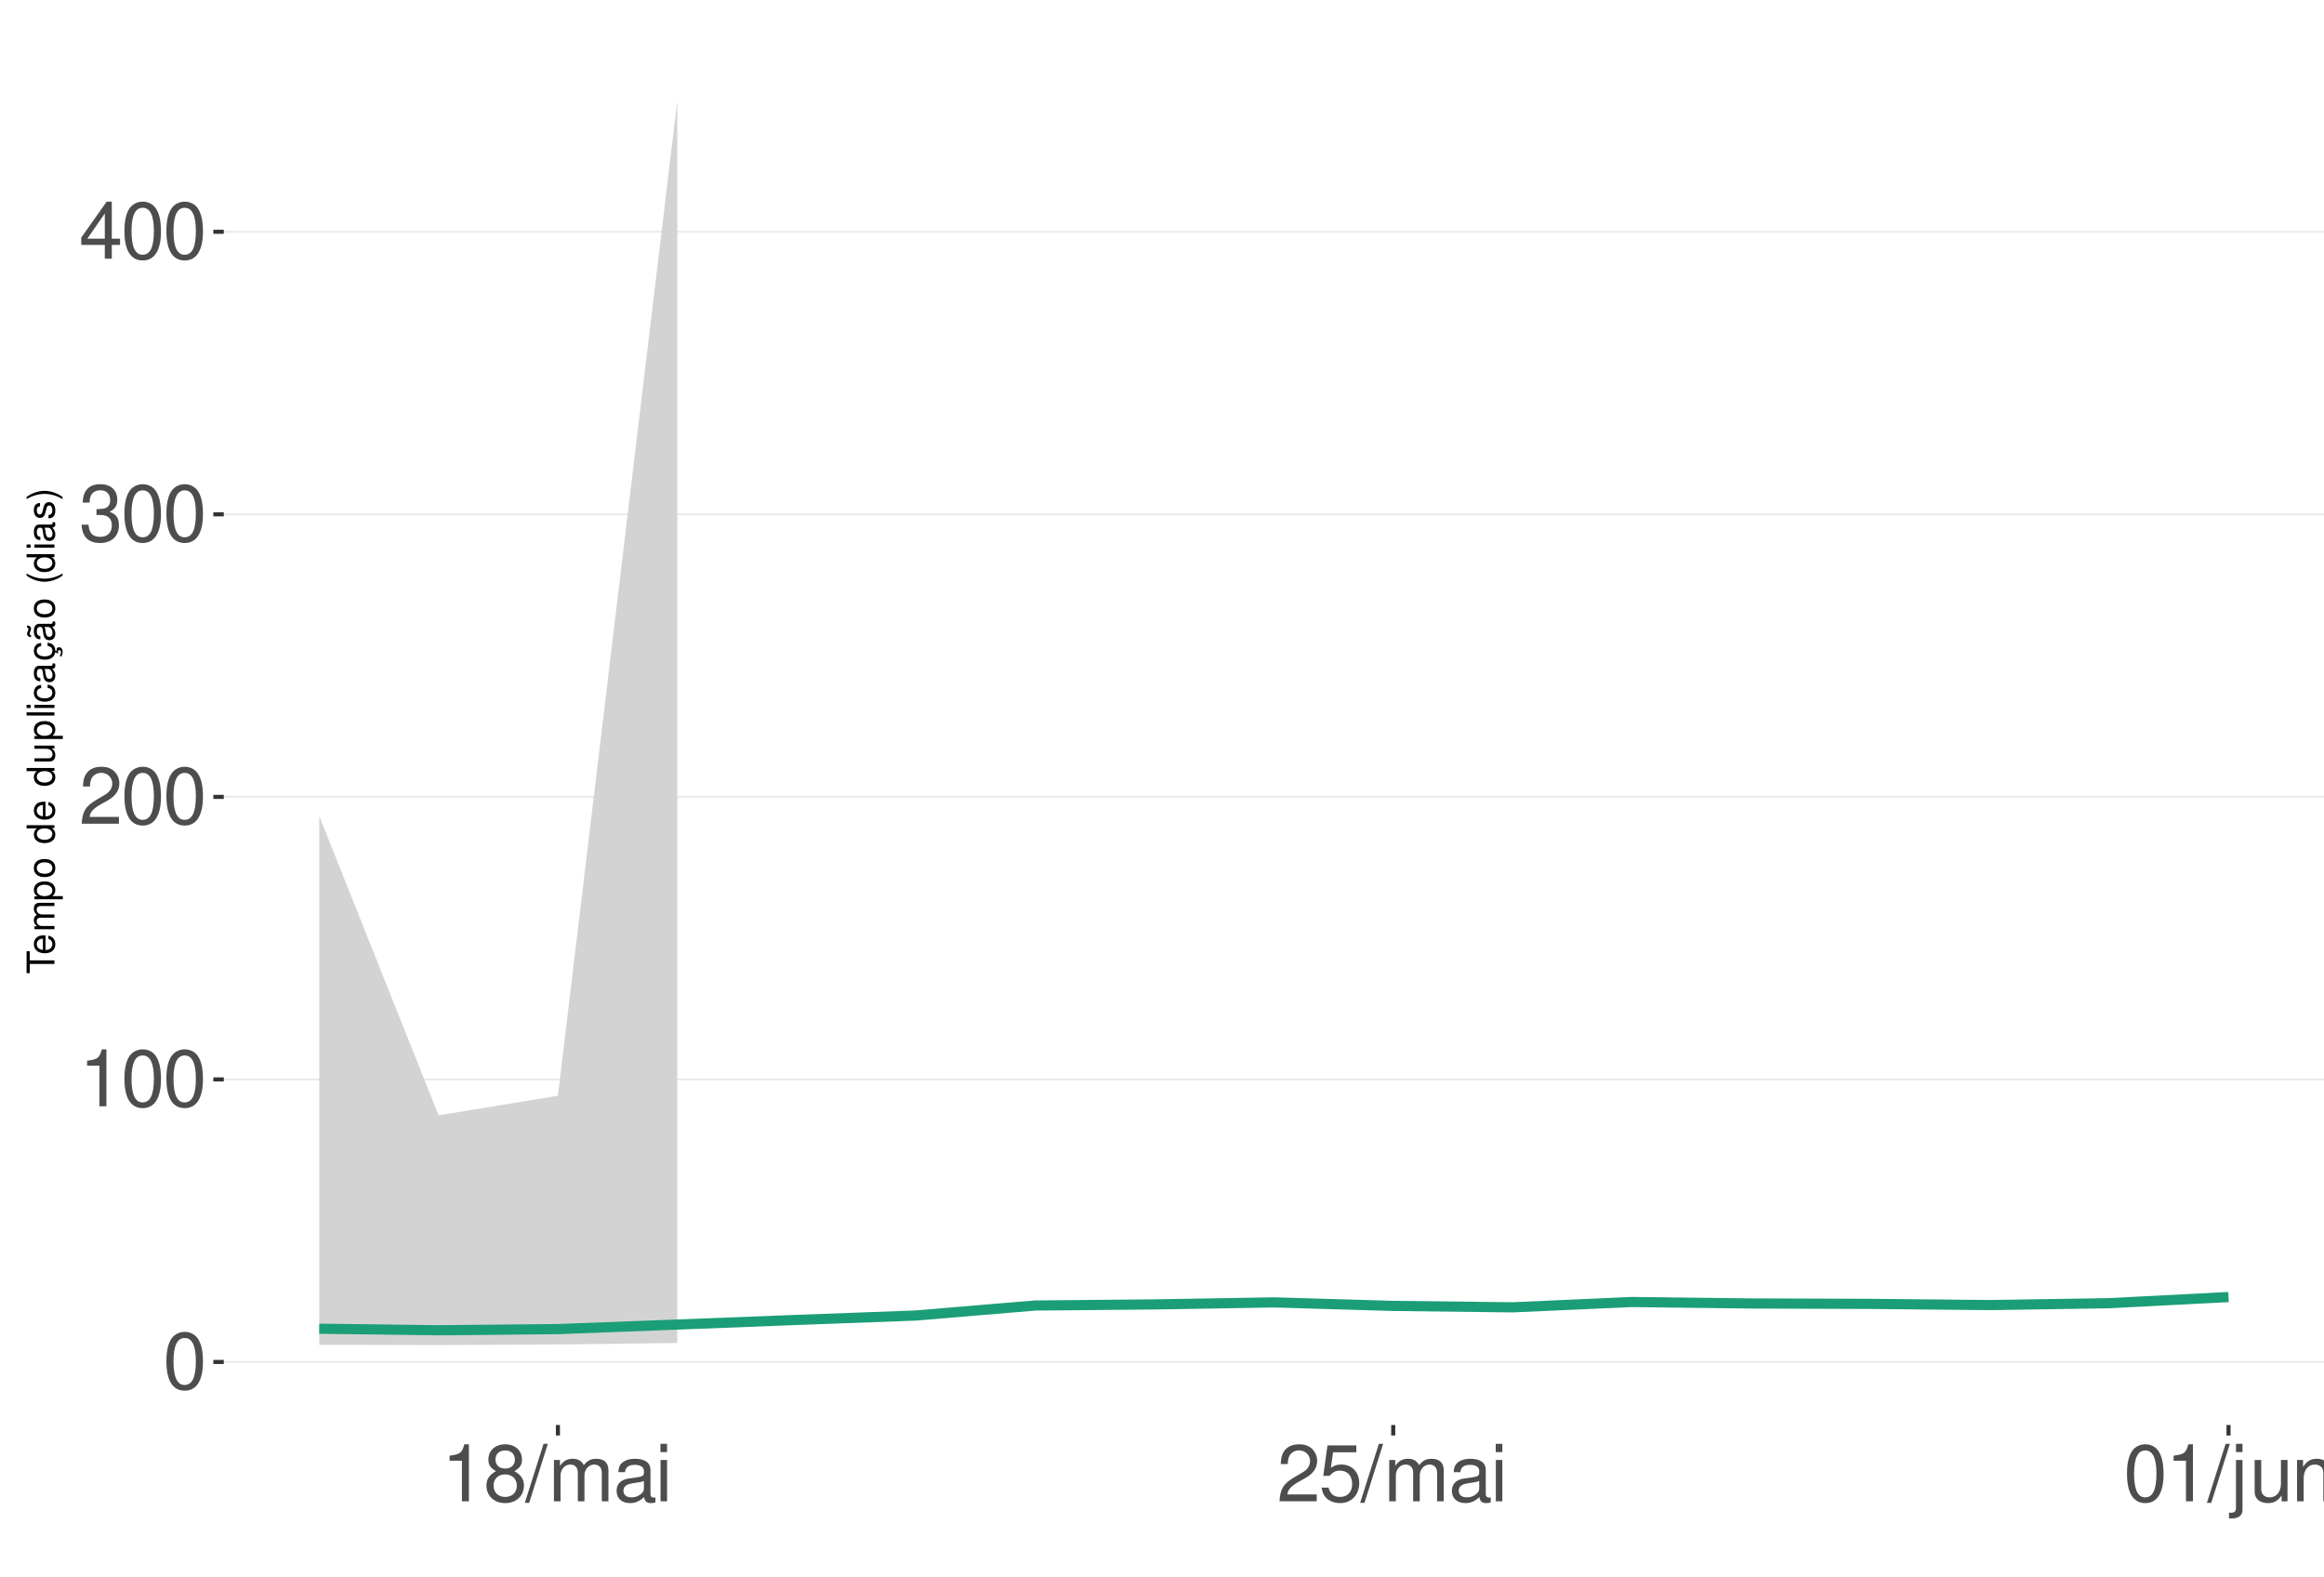
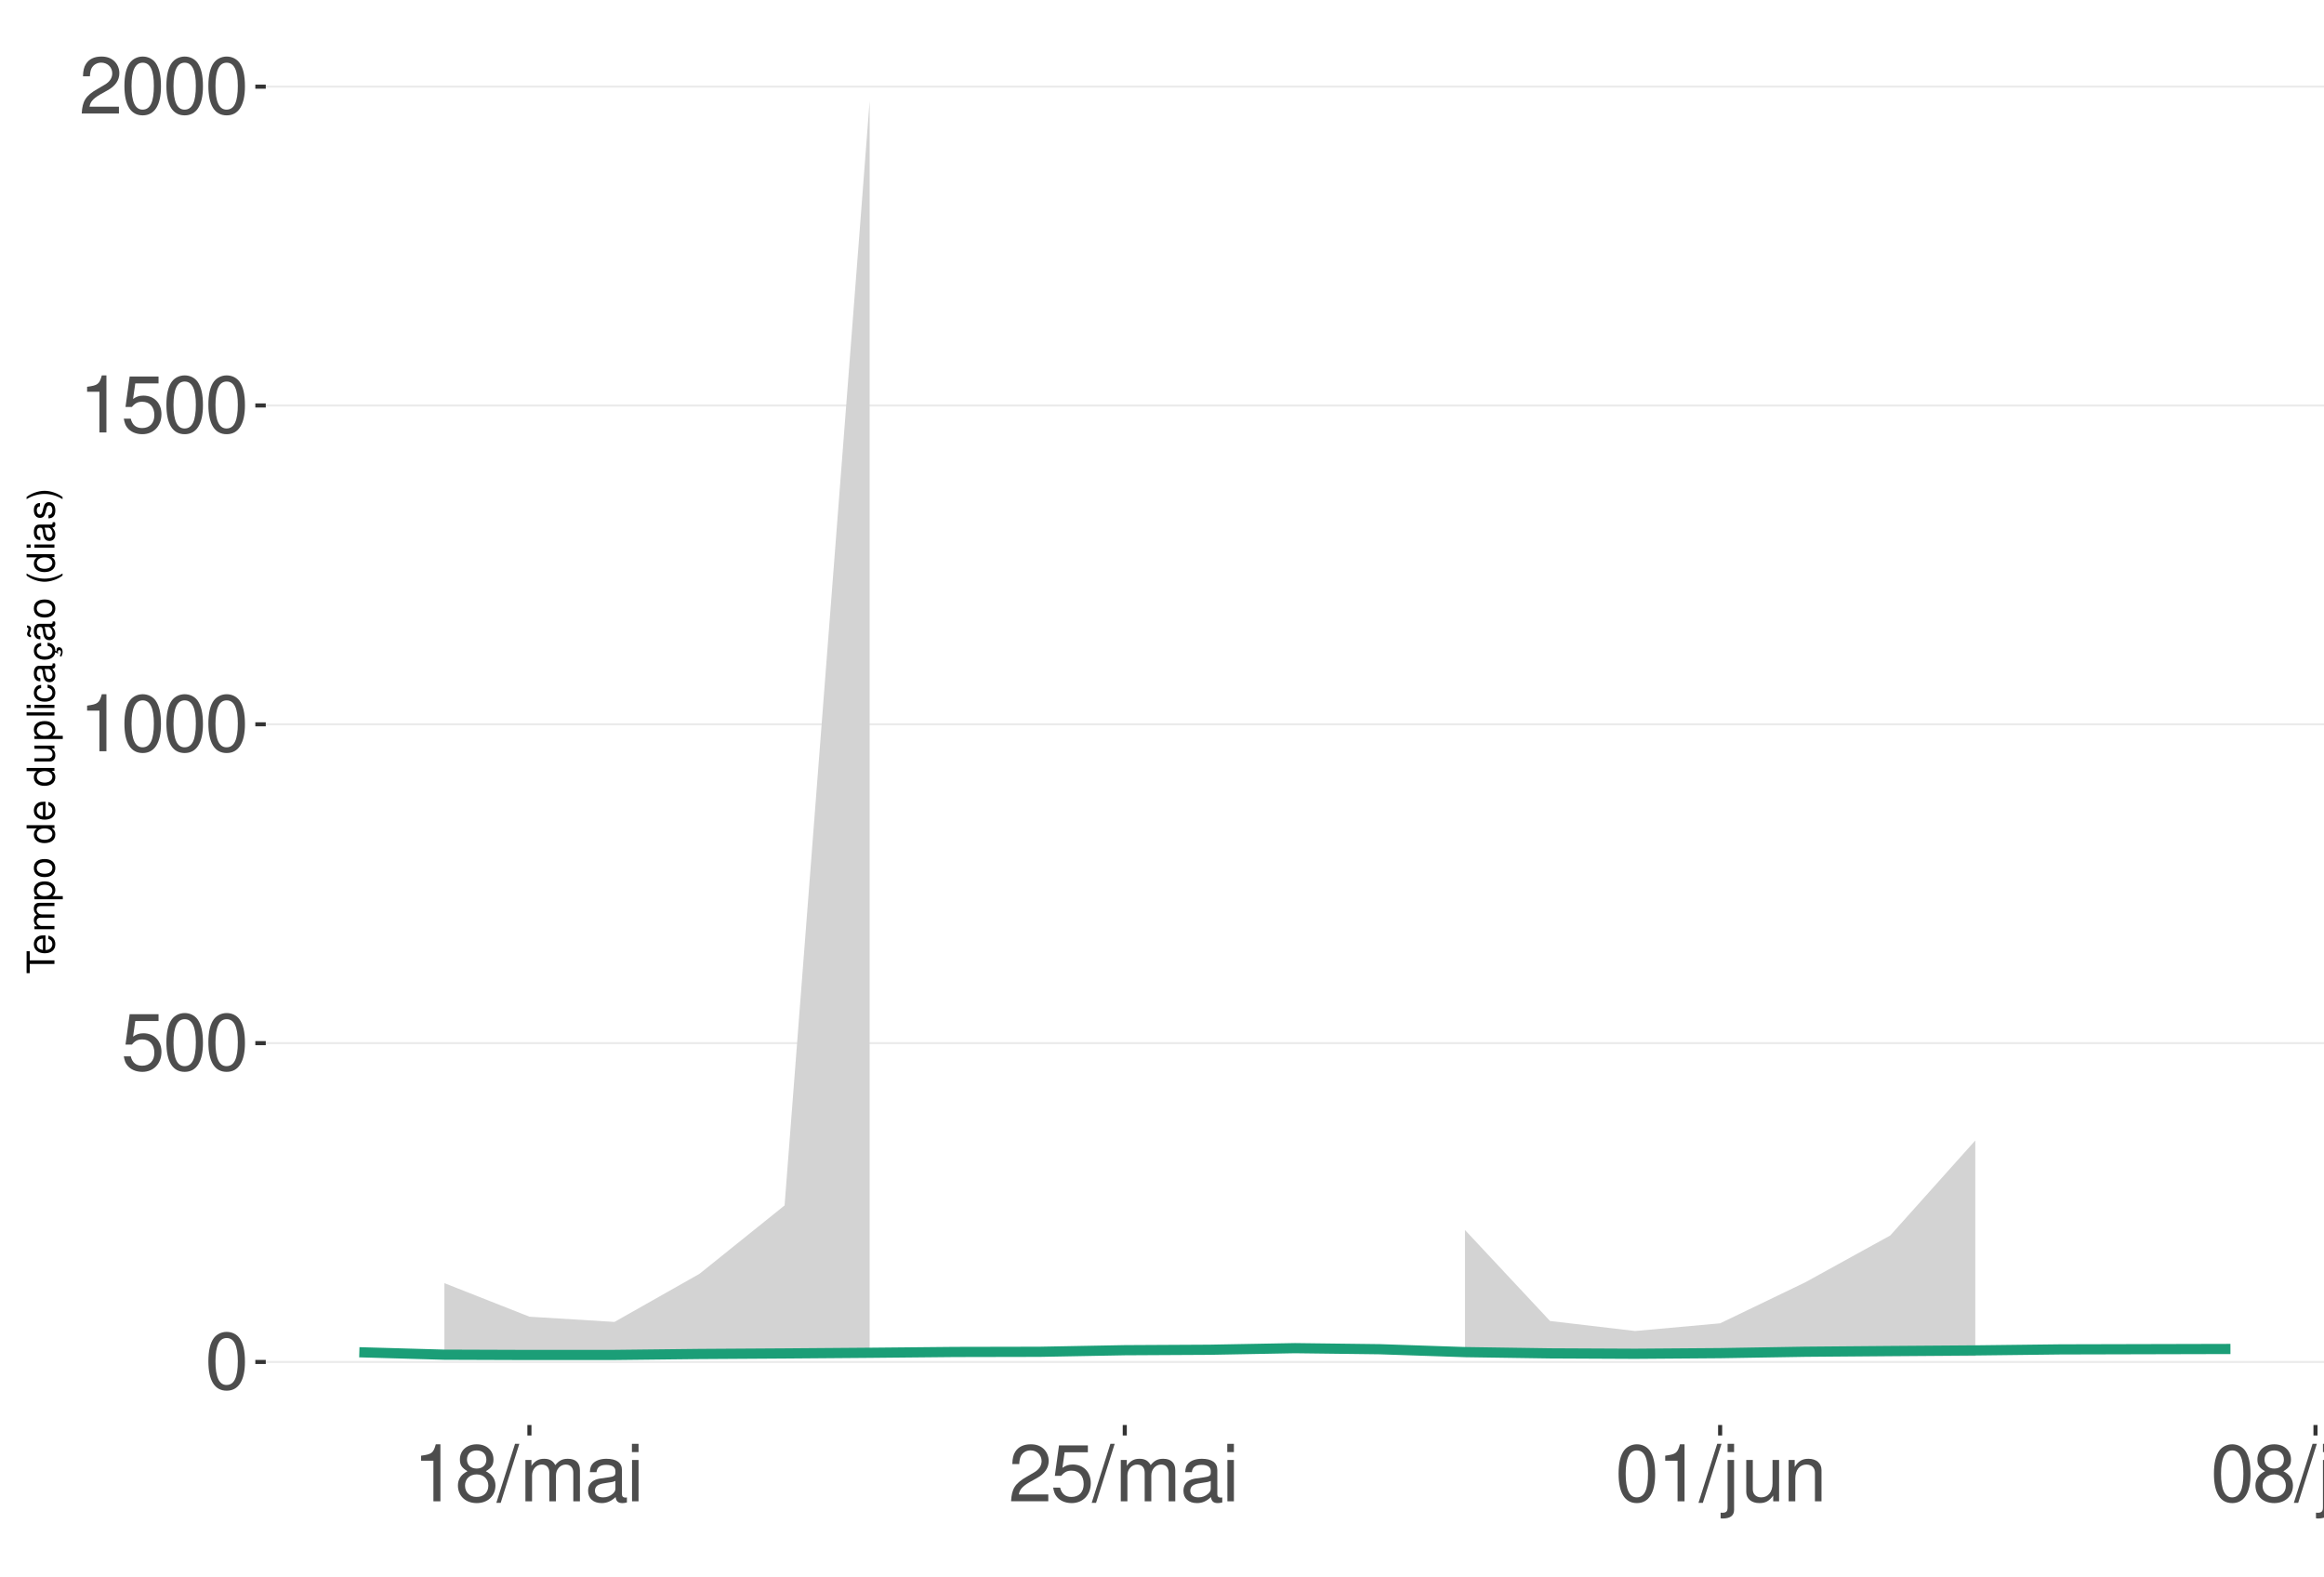
<svg xmlns="http://www.w3.org/2000/svg" xmlns:xlink="http://www.w3.org/1999/xlink" width="609pt" height="413pt" viewBox="0 0 609 413" version="1.1">
  <defs>
    <g>
      <symbol overflow="visible" id="glyph0-0">
        <path style="stroke:none;" d="" />
      </symbol>
      <symbol overflow="visible" id="glyph0-1">
        <path style="stroke:none;" d="M 5.688 -14.938 C 4.312 -14.938 3.078 -14.312 2.312 -13.297 C 1.359 -11.984 0.891 -10 0.891 -7.234 C 0.891 -2.188 2.547 0.469 5.688 0.469 C 8.781 0.469 10.469 -2.188 10.469 -7.109 C 10.469 -10 10.016 -11.938 9.047 -13.297 C 8.281 -14.328 7.062 -14.938 5.688 -14.938 Z M 5.688 -13.328 C 7.641 -13.328 8.609 -11.312 8.609 -7.266 C 8.609 -3.016 7.656 -1.031 5.641 -1.031 C 3.719 -1.031 2.75 -3.094 2.75 -7.203 C 2.75 -11.312 3.719 -13.328 5.688 -13.328 Z M 5.688 -13.328 " />
      </symbol>
      <symbol overflow="visible" id="glyph0-2">
+         <path style="stroke:none;" d="M 9.828 -14.641 L 2.266 -14.641 L 1.172 -6.672 L 2.844 -6.672 C 3.703 -7.688 4.406 -8.031 5.562 -8.031 C 7.516 -8.031 8.734 -6.688 8.734 -4.531 C 8.734 -2.422 7.516 -1.141 5.531 -1.141 C 3.953 -1.141 2.969 -1.938 2.547 -3.594 L 0.719 -3.594 C 0.969 -2.391 1.172 -1.812 1.609 -1.281 C 2.438 -0.172 3.922 0.469 5.578 0.469 C 8.531 0.469 10.594 -1.672 10.594 -4.766 C 10.594 -7.656 8.672 -9.641 5.859 -9.641 C 4.828 -9.641 4 -9.375 3.156 -8.766 L 3.734 -12.844 L 9.828 -12.844 Z M 9.828 -14.641 " />
+       </symbol>
+       <symbol overflow="visible" id="glyph0-3">
        <path style="stroke:none;" d="M 5.344 -10.641 L 5.344 0 L 7.172 0 L 7.172 -14.938 L 5.969 -14.938 C 5.328 -12.641 4.922 -12.328 2.109 -11.953 L 2.109 -10.641 Z M 5.344 -10.641 " />
      </symbol>
-       <symbol overflow="visible" id="glyph0-3">
+       <symbol overflow="visible" id="glyph0-4">
        <path style="stroke:none;" d="M 10.453 -1.797 L 2.75 -1.797 C 2.938 -3.031 3.594 -3.828 5.391 -4.922 L 7.453 -6.078 C 9.5 -7.203 10.562 -8.734 10.562 -10.578 C 10.562 -11.812 10.062 -12.969 9.188 -13.781 C 8.328 -14.562 7.25 -14.938 5.859 -14.938 C 4 -14.938 2.625 -14.281 1.812 -13 C 1.297 -12.203 1.078 -11.281 1.031 -9.766 L 2.844 -9.766 C 2.906 -10.781 3.031 -11.375 3.281 -11.875 C 3.766 -12.781 4.703 -13.344 5.797 -13.344 C 7.453 -13.344 8.703 -12.141 8.703 -10.531 C 8.703 -9.344 8.016 -8.297 6.719 -7.562 L 4.812 -6.438 C 1.75 -4.688 0.875 -3.281 0.703 -0.016 L 10.453 -0.016 Z M 10.453 -1.797 " />
      </symbol>
-       <symbol overflow="visible" id="glyph0-4">
-         <path style="stroke:none;" d="M 4.562 -6.875 L 5.562 -6.875 C 7.547 -6.875 8.594 -5.953 8.594 -4.156 C 8.594 -2.266 7.453 -1.141 5.578 -1.141 C 3.578 -1.141 2.609 -2.141 2.484 -4.344 L 0.656 -4.344 C 0.75 -3.141 0.953 -2.359 1.297 -1.688 C 2.062 -0.25 3.484 0.469 5.5 0.469 C 8.516 0.469 10.453 -1.344 10.453 -4.172 C 10.453 -6.078 9.734 -7.109 7.969 -7.719 C 9.344 -8.281 10.016 -9.312 10.016 -10.828 C 10.016 -13.391 8.344 -14.938 5.562 -14.938 C 2.609 -14.938 1.031 -13.281 0.969 -10.125 L 2.781 -10.125 C 2.812 -11.031 2.891 -11.547 3.125 -12 C 3.531 -12.844 4.438 -13.344 5.578 -13.344 C 7.188 -13.344 8.156 -12.375 8.156 -10.766 C 8.156 -9.703 7.781 -9.062 6.984 -8.719 C 6.484 -8.516 5.828 -8.422 4.562 -8.406 Z M 4.562 -6.875 " />
-       </symbol>
      <symbol overflow="visible" id="glyph0-5">
-         <path style="stroke:none;" d="M 6.75 -3.609 L 6.75 0 L 8.578 0 L 8.578 -3.609 L 10.734 -3.609 L 10.734 -5.25 L 8.578 -5.25 L 8.578 -14.938 L 7.234 -14.938 L 0.578 -5.531 L 0.578 -3.609 Z M 6.75 -5.25 L 2.172 -5.25 L 6.75 -11.844 Z M 6.75 -5.25 " />
+         <path style="stroke:none;" d="M 8.078 -7.875 C 9.609 -8.797 10.078 -9.547 10.078 -10.953 C 10.078 -13.297 8.281 -14.938 5.688 -14.938 C 3.094 -14.938 1.281 -13.297 1.281 -10.969 C 1.281 -9.547 1.75 -8.812 3.266 -7.875 C 1.594 -7.016 0.766 -5.797 0.766 -4.156 C 0.766 -1.422 2.766 0.469 5.688 0.469 C 8.578 0.469 10.594 -1.422 10.594 -4.156 C 10.594 -5.797 9.766 -7.016 8.078 -7.875 Z M 5.688 -13.328 C 7.234 -13.328 8.219 -12.391 8.219 -10.906 C 8.219 -9.5 7.203 -8.578 5.688 -8.578 C 4.125 -8.578 3.141 -9.5 3.141 -10.953 C 3.141 -12.391 4.125 -13.328 5.688 -13.328 Z M 5.688 -7.047 C 7.5 -7.047 8.734 -5.844 8.734 -4.109 C 8.734 -2.312 7.516 -1.141 5.641 -1.141 C 3.859 -1.141 2.625 -2.359 2.625 -4.094 C 2.625 -5.859 3.844 -7.047 5.688 -7.047 Z M 5.688 -7.047 " />
      </symbol>
      <symbol overflow="visible" id="glyph0-6">
-         <path style="stroke:none;" d="M 8.078 -7.875 C 9.609 -8.797 10.078 -9.547 10.078 -10.953 C 10.078 -13.297 8.281 -14.938 5.688 -14.938 C 3.094 -14.938 1.281 -13.297 1.281 -10.969 C 1.281 -9.547 1.75 -8.812 3.266 -7.875 C 1.594 -7.016 0.766 -5.797 0.766 -4.156 C 0.766 -1.422 2.766 0.469 5.688 0.469 C 8.578 0.469 10.594 -1.422 10.594 -4.156 C 10.594 -5.797 9.766 -7.016 8.078 -7.875 Z M 5.688 -13.328 C 7.234 -13.328 8.219 -12.391 8.219 -10.906 C 8.219 -9.5 7.203 -8.578 5.688 -8.578 C 4.125 -8.578 3.141 -9.5 3.141 -10.953 C 3.141 -12.391 4.125 -13.328 5.688 -13.328 Z M 5.688 -7.047 C 7.5 -7.047 8.734 -5.844 8.734 -4.109 C 8.734 -2.312 7.516 -1.141 5.641 -1.141 C 3.859 -1.141 2.625 -2.359 2.625 -4.094 C 2.625 -5.859 3.844 -7.047 5.688 -7.047 Z M 5.688 -7.047 " />
+         <path style="stroke:none;" d="M 4.734 -15.062 L -0.172 0.406 L 0.969 0.406 L 5.859 -15.062 Z M 4.734 -15.062 " />
      </symbol>
      <symbol overflow="visible" id="glyph0-7">
-         <path style="stroke:none;" d="M 4.734 -15.062 L -0.172 0.406 L 0.969 0.406 L 5.859 -15.062 Z M 4.734 -15.062 " />
+         <path style="stroke:none;" d="M 1.453 -10.828 L 1.453 0 L 3.188 0 L 3.188 -6.797 C 3.188 -8.359 4.312 -9.625 5.719 -9.625 C 7 -9.625 7.719 -8.844 7.719 -7.453 L 7.719 0 L 9.453 0 L 9.453 -6.797 C 9.453 -8.359 10.594 -9.625 12 -9.625 C 13.266 -9.625 14 -8.812 14 -7.453 L 14 0 L 15.734 0 L 15.734 -8.125 C 15.734 -10.062 14.625 -11.141 12.594 -11.141 C 11.156 -11.141 10.281 -10.703 9.281 -9.484 C 8.641 -10.641 7.766 -11.141 6.359 -11.141 C 4.922 -11.141 3.953 -10.594 3.031 -9.297 L 3.031 -10.828 Z M 1.453 -10.828 " />
      </symbol>
      <symbol overflow="visible" id="glyph0-8">
-         <path style="stroke:none;" d="M 1.453 -10.828 L 1.453 0 L 3.188 0 L 3.188 -6.797 C 3.188 -8.359 4.312 -9.625 5.719 -9.625 C 7 -9.625 7.719 -8.844 7.719 -7.453 L 7.719 0 L 9.453 0 L 9.453 -6.797 C 9.453 -8.359 10.594 -9.625 12 -9.625 C 13.266 -9.625 14 -8.812 14 -7.453 L 14 0 L 15.734 0 L 15.734 -8.125 C 15.734 -10.062 14.625 -11.141 12.594 -11.141 C 11.156 -11.141 10.281 -10.703 9.281 -9.484 C 8.641 -10.641 7.766 -11.141 6.359 -11.141 C 4.922 -11.141 3.953 -10.594 3.031 -9.297 L 3.031 -10.828 Z M 1.453 -10.828 " />
+         <path style="stroke:none;" d="M 11.047 -1.016 C 10.859 -0.969 10.781 -0.969 10.672 -0.969 C 10.078 -0.969 9.75 -1.281 9.75 -1.812 L 9.75 -8.188 C 9.75 -10.094 8.344 -11.141 5.688 -11.141 C 4.094 -11.141 2.828 -10.672 2.094 -9.875 C 1.594 -9.312 1.391 -8.703 1.344 -7.625 L 3.078 -7.625 C 3.219 -8.938 4 -9.547 5.625 -9.547 C 7.188 -9.547 8.031 -8.969 8.031 -7.938 L 8.031 -7.484 C 8.016 -6.734 7.641 -6.469 6.234 -6.281 C 3.797 -5.969 3.422 -5.891 2.766 -5.625 C 1.516 -5.078 0.875 -4.125 0.875 -2.734 C 0.875 -0.766 2.234 0.469 4.422 0.469 C 5.781 0.469 6.875 0 8.094 -1.109 C 8.219 0 8.766 0.469 9.875 0.469 C 10.25 0.469 10.469 0.438 11.047 0.297 Z M 8.031 -3.406 C 8.031 -2.828 7.875 -2.484 7.359 -2 C 6.656 -1.359 5.797 -1.031 4.797 -1.031 C 3.453 -1.031 2.672 -1.672 2.672 -2.766 C 2.672 -3.906 3.406 -4.484 5.266 -4.75 C 7.109 -5 7.453 -5.078 8.031 -5.344 Z M 8.031 -3.406 " />
      </symbol>
      <symbol overflow="visible" id="glyph0-9">
-         <path style="stroke:none;" d="M 11.047 -1.016 C 10.859 -0.969 10.781 -0.969 10.672 -0.969 C 10.078 -0.969 9.75 -1.281 9.75 -1.812 L 9.75 -8.188 C 9.75 -10.094 8.344 -11.141 5.688 -11.141 C 4.094 -11.141 2.828 -10.672 2.094 -9.875 C 1.594 -9.312 1.391 -8.703 1.344 -7.625 L 3.078 -7.625 C 3.219 -8.938 4 -9.547 5.625 -9.547 C 7.188 -9.547 8.031 -8.969 8.031 -7.938 L 8.031 -7.484 C 8.016 -6.734 7.641 -6.469 6.234 -6.281 C 3.797 -5.969 3.422 -5.891 2.766 -5.625 C 1.516 -5.078 0.875 -4.125 0.875 -2.734 C 0.875 -0.766 2.234 0.469 4.422 0.469 C 5.781 0.469 6.875 0 8.094 -1.109 C 8.219 0 8.766 0.469 9.875 0.469 C 10.25 0.469 10.469 0.438 11.047 0.297 Z M 8.031 -3.406 C 8.031 -2.828 7.875 -2.484 7.359 -2 C 6.656 -1.359 5.797 -1.031 4.797 -1.031 C 3.453 -1.031 2.672 -1.672 2.672 -2.766 C 2.672 -3.906 3.406 -4.484 5.266 -4.75 C 7.109 -5 7.453 -5.078 8.031 -5.344 Z M 8.031 -3.406 " />
+         <path style="stroke:none;" d="M 3.094 -10.828 L 1.391 -10.828 L 1.391 0 L 3.094 0 Z M 3.094 -15.062 L 1.359 -15.062 L 1.359 -12.891 L 3.094 -12.891 Z M 3.094 -15.062 " />
      </symbol>
      <symbol overflow="visible" id="glyph0-10">
-         <path style="stroke:none;" d="M 3.094 -10.828 L 1.391 -10.828 L 1.391 0 L 3.094 0 Z M 3.094 -15.062 L 1.359 -15.062 L 1.359 -12.891 L 3.094 -12.891 Z M 3.094 -15.062 " />
+         <path style="stroke:none;" d="M 1.453 -10.828 L 1.453 1.562 C 1.453 2.641 1.109 3 0.047 3 C -0.078 3 -0.141 3 -0.375 2.969 L -0.375 4.438 C -0.172 4.484 -0.062 4.5 0.203 4.5 C 2.141 4.5 3.156 3.734 3.156 2.25 L 3.156 -10.828 Z M 3.156 -15.062 L 1.453 -15.062 L 1.453 -12.891 L 3.156 -12.891 Z M 3.156 -15.062 " />
      </symbol>
      <symbol overflow="visible" id="glyph0-11">
-         <path style="stroke:none;" d="M 9.828 -14.641 L 2.266 -14.641 L 1.172 -6.672 L 2.844 -6.672 C 3.703 -7.688 4.406 -8.031 5.562 -8.031 C 7.516 -8.031 8.734 -6.688 8.734 -4.531 C 8.734 -2.422 7.516 -1.141 5.531 -1.141 C 3.953 -1.141 2.969 -1.938 2.547 -3.594 L 0.719 -3.594 C 0.969 -2.391 1.172 -1.812 1.609 -1.281 C 2.438 -0.172 3.922 0.469 5.578 0.469 C 8.531 0.469 10.594 -1.672 10.594 -4.766 C 10.594 -7.656 8.672 -9.641 5.859 -9.641 C 4.828 -9.641 4 -9.375 3.156 -8.766 L 3.734 -12.844 L 9.828 -12.844 Z M 9.828 -14.641 " />
+         <path style="stroke:none;" d="M 9.953 0 L 9.953 -10.828 L 8.234 -10.828 L 8.234 -4.688 C 8.234 -2.484 7.078 -1.031 5.281 -1.031 C 3.922 -1.031 3.062 -1.859 3.062 -3.156 L 3.062 -10.828 L 1.344 -10.828 L 1.344 -2.484 C 1.344 -0.688 2.688 0.469 4.797 0.469 C 6.375 0.469 7.391 -0.078 8.406 -1.516 L 8.406 0 Z M 9.953 0 " />
      </symbol>
      <symbol overflow="visible" id="glyph0-12">
-         <path style="stroke:none;" d="M 1.453 -10.828 L 1.453 1.562 C 1.453 2.641 1.109 3 0.047 3 C -0.078 3 -0.141 3 -0.375 2.969 L -0.375 4.438 C -0.172 4.484 -0.062 4.5 0.203 4.5 C 2.141 4.5 3.156 3.734 3.156 2.25 L 3.156 -10.828 Z M 3.156 -15.062 L 1.453 -15.062 L 1.453 -12.891 L 3.156 -12.891 Z M 3.156 -15.062 " />
-       </symbol>
-       <symbol overflow="visible" id="glyph0-13">
-         <path style="stroke:none;" d="M 9.953 0 L 9.953 -10.828 L 8.234 -10.828 L 8.234 -4.688 C 8.234 -2.484 7.078 -1.031 5.281 -1.031 C 3.922 -1.031 3.062 -1.859 3.062 -3.156 L 3.062 -10.828 L 1.344 -10.828 L 1.344 -2.484 C 1.344 -0.688 2.688 0.469 4.797 0.469 C 6.375 0.469 7.391 -0.078 8.406 -1.516 L 8.406 0 Z M 9.953 0 " />
-       </symbol>
-       <symbol overflow="visible" id="glyph0-14">
        <path style="stroke:none;" d="M 1.453 -10.828 L 1.453 0 L 3.188 0 L 3.188 -5.969 C 3.188 -8.188 4.344 -9.625 6.109 -9.625 C 7.484 -9.625 8.344 -8.797 8.344 -7.5 L 8.344 0 L 10.062 0 L 10.062 -8.188 C 10.062 -9.984 8.719 -11.141 6.625 -11.141 C 5.016 -11.141 3.984 -10.516 3.031 -9 L 3.031 -10.828 Z M 1.453 -10.828 " />
      </symbol>
      <symbol overflow="visible" id="glyph1-0">
        <path style="stroke:none;" d="" />
      </symbol>
      <symbol overflow="visible" id="glyph1-1">
        <path style="stroke:none;" d="M -6.469 -3.547 L -6.469 -5.938 L -7.297 -5.938 L -7.297 -0.203 L -6.469 -0.203 L -6.469 -2.609 L 0 -2.609 L 0 -3.547 Z M -6.469 -3.547 " />
      </symbol>
      <symbol overflow="visible" id="glyph1-2">
        <path style="stroke:none;" d="M -2.344 -5.125 C -3.141 -5.125 -3.625 -5.062 -4.016 -4.922 C -4.875 -4.578 -5.391 -3.781 -5.391 -2.797 C -5.391 -1.344 -4.281 -0.406 -2.547 -0.406 C -0.812 -0.406 0.234 -1.297 0.234 -2.781 C 0.234 -3.984 -0.453 -4.812 -1.594 -5.016 L -1.594 -4.188 C -0.906 -3.953 -0.547 -3.484 -0.547 -2.812 C -0.547 -2.281 -0.781 -1.828 -1.219 -1.547 C -1.516 -1.344 -1.812 -1.281 -2.344 -1.266 Z M -3.016 -1.297 C -3.984 -1.359 -4.625 -1.953 -4.625 -2.797 C -4.625 -3.641 -3.953 -4.234 -3.016 -4.234 Z M -3.016 -1.297 " />
      </symbol>
      <symbol overflow="visible" id="glyph1-3">
        <path style="stroke:none;" d="M -5.234 -0.703 L 0 -0.703 L 0 -1.547 L -3.297 -1.547 C -4.047 -1.547 -4.656 -2.094 -4.656 -2.766 C -4.656 -3.391 -4.281 -3.734 -3.609 -3.734 L 0 -3.734 L 0 -4.578 L -3.297 -4.578 C -4.047 -4.578 -4.656 -5.125 -4.656 -5.812 C -4.656 -6.422 -4.266 -6.781 -3.609 -6.781 L 0 -6.781 L 0 -7.625 L -3.938 -7.625 C -4.875 -7.625 -5.391 -7.078 -5.391 -6.094 C -5.391 -5.406 -5.188 -4.984 -4.594 -4.484 C -5.156 -4.188 -5.391 -3.766 -5.391 -3.078 C -5.391 -2.375 -5.125 -1.906 -4.5 -1.469 L -5.234 -1.469 Z M -5.234 -0.703 " />
      </symbol>
      <symbol overflow="visible" id="glyph1-4">
        <path style="stroke:none;" d="M 2.188 -0.547 L 2.188 -1.375 L -0.547 -1.375 C -0.016 -1.812 0.234 -2.312 0.234 -2.984 C 0.234 -4.344 -0.859 -5.234 -2.531 -5.234 C -4.297 -5.234 -5.391 -4.375 -5.391 -2.984 C -5.391 -2.266 -5.062 -1.703 -4.453 -1.312 L -5.234 -1.312 L -5.234 -0.547 Z M -4.609 -2.844 C -4.609 -3.766 -3.797 -4.359 -2.547 -4.359 C -1.359 -4.359 -0.547 -3.75 -0.547 -2.844 C -0.547 -1.953 -1.344 -1.375 -2.578 -1.375 C -3.812 -1.375 -4.609 -1.953 -4.609 -2.844 Z M -4.609 -2.844 " />
      </symbol>
      <symbol overflow="visible" id="glyph1-5">
        <path style="stroke:none;" d="M -5.391 -2.719 C -5.391 -1.234 -4.344 -0.359 -2.578 -0.359 C -0.812 -0.359 0.234 -1.234 0.234 -2.734 C 0.234 -4.203 -0.812 -5.094 -2.547 -5.094 C -4.359 -5.094 -5.391 -4.234 -5.391 -2.719 Z M -4.625 -2.734 C -4.625 -3.672 -3.844 -4.234 -2.547 -4.234 C -1.312 -4.234 -0.547 -3.656 -0.547 -2.734 C -0.547 -1.797 -1.312 -1.234 -2.578 -1.234 C -3.844 -1.234 -4.625 -1.797 -4.625 -2.734 Z M -4.625 -2.734 " />
      </symbol>
      <symbol overflow="visible" id="glyph1-6">
        <path style="stroke:none;" d="" />
      </symbol>
      <symbol overflow="visible" id="glyph1-7">
        <path style="stroke:none;" d="M -7.297 -4.953 L -7.297 -4.125 L -4.578 -4.125 C -5.109 -3.766 -5.391 -3.203 -5.391 -2.516 C -5.391 -1.156 -4.297 -0.266 -2.625 -0.266 C -0.859 -0.266 0.234 -1.125 0.234 -2.547 C 0.234 -3.266 -0.047 -3.766 -0.688 -4.203 L 0 -4.203 L 0 -4.953 Z M -4.609 -2.656 C -4.609 -3.547 -3.812 -4.125 -2.562 -4.125 C -1.344 -4.125 -0.547 -3.547 -0.547 -2.656 C -0.547 -1.734 -1.359 -1.125 -2.578 -1.125 C -3.797 -1.125 -4.609 -1.734 -4.609 -2.656 Z M -4.609 -2.656 " />
      </symbol>
      <symbol overflow="visible" id="glyph1-8">
        <path style="stroke:none;" d="M 0 -4.812 L -5.234 -4.812 L -5.234 -3.984 L -2.266 -3.984 C -1.203 -3.984 -0.5 -3.438 -0.5 -2.562 C -0.5 -1.906 -0.906 -1.484 -1.531 -1.484 L -5.234 -1.484 L -5.234 -0.656 L -1.203 -0.656 C -0.328 -0.656 0.234 -1.297 0.234 -2.312 C 0.234 -3.094 -0.047 -3.578 -0.734 -4.062 L 0 -4.062 Z M 0 -4.812 " />
      </symbol>
      <symbol overflow="visible" id="glyph1-9">
        <path style="stroke:none;" d="M -7.297 -1.516 L -7.297 -0.688 L 0 -0.688 L 0 -1.516 Z M -7.297 -1.516 " />
      </symbol>
      <symbol overflow="visible" id="glyph1-10">
        <path style="stroke:none;" d="M -5.234 -1.5 L -5.234 -0.672 L 0 -0.672 L 0 -1.5 Z M -7.297 -1.5 L -7.297 -0.656 L -6.234 -0.656 L -6.234 -1.5 Z M -7.297 -1.5 " />
      </symbol>
      <symbol overflow="visible" id="glyph1-11">
        <path style="stroke:none;" d="M -3.484 -4.703 C -3.984 -4.672 -4.312 -4.562 -4.609 -4.359 C -5.094 -4 -5.391 -3.375 -5.391 -2.641 C -5.391 -1.219 -4.266 -0.312 -2.531 -0.312 C -0.844 -0.312 0.234 -1.203 0.234 -2.625 C 0.234 -3.875 -0.516 -4.672 -1.797 -4.766 L -1.797 -3.938 C -0.953 -3.797 -0.547 -3.359 -0.547 -2.656 C -0.547 -1.734 -1.297 -1.188 -2.531 -1.188 C -3.844 -1.188 -4.625 -1.719 -4.625 -2.625 C -4.625 -3.328 -4.203 -3.766 -3.484 -3.875 Z M -3.484 -4.703 " />
      </symbol>
      <symbol overflow="visible" id="glyph1-12">
        <path style="stroke:none;" d="M -0.484 -5.344 C -0.469 -5.266 -0.469 -5.219 -0.469 -5.172 C -0.469 -4.875 -0.625 -4.719 -0.875 -4.719 L -3.953 -4.719 C -4.891 -4.719 -5.391 -4.047 -5.391 -2.75 C -5.391 -1.984 -5.172 -1.375 -4.781 -1.016 C -4.516 -0.766 -4.203 -0.672 -3.688 -0.656 L -3.688 -1.484 C -4.328 -1.562 -4.625 -1.938 -4.625 -2.719 C -4.625 -3.484 -4.344 -3.891 -3.844 -3.891 L -3.625 -3.891 C -3.266 -3.875 -3.125 -3.703 -3.047 -3.016 C -2.891 -1.844 -2.844 -1.656 -2.719 -1.344 C -2.453 -0.734 -2 -0.422 -1.312 -0.422 C -0.375 -0.422 0.234 -1.078 0.234 -2.141 C 0.234 -2.797 0 -3.328 -0.547 -3.922 C 0 -3.984 0.234 -4.234 0.234 -4.781 C 0.234 -4.953 0.203 -5.062 0.141 -5.344 Z M -1.656 -3.891 C -1.375 -3.891 -1.203 -3.812 -0.969 -3.562 C -0.656 -3.219 -0.5 -2.812 -0.5 -2.312 C -0.5 -1.672 -0.812 -1.297 -1.344 -1.297 C -1.891 -1.297 -2.172 -1.656 -2.297 -2.547 C -2.422 -3.438 -2.453 -3.609 -2.594 -3.891 Z M -1.656 -3.891 " />
      </symbol>
      <symbol overflow="visible" id="glyph1-13">
        <path style="stroke:none;" d="M 0.234 -2.641 C 0.234 -3.875 -0.547 -4.703 -1.797 -4.766 L -1.797 -3.938 C -0.953 -3.797 -0.531 -3.359 -0.531 -2.656 C -0.531 -1.734 -1.281 -1.188 -2.516 -1.188 C -3.844 -1.188 -4.625 -1.719 -4.625 -2.625 C -4.625 -3.328 -4.203 -3.766 -3.484 -3.875 L -3.484 -4.703 C -3.984 -4.672 -4.312 -4.562 -4.609 -4.359 C -5.094 -4 -5.391 -3.375 -5.391 -2.641 C -5.391 -1.219 -4.266 -0.312 -2.531 -0.312 C -1.469 -0.312 -0.625 -0.672 -0.156 -1.312 C 0.047 -1.594 0.125 -1.812 0.203 -2.25 L 0.922 -1.938 L 0.984 -2.062 C 0.938 -2.188 0.906 -2.25 0.906 -2.375 C 0.906 -2.656 1.047 -2.828 1.281 -2.828 C 1.547 -2.828 1.734 -2.594 1.734 -2.297 C 1.734 -2.031 1.672 -1.844 1.438 -1.406 L 1.406 -1.312 L 1.812 -1.094 C 2.078 -1.75 2.141 -1.953 2.141 -2.344 C 2.141 -3.109 1.781 -3.578 1.203 -3.578 C 0.781 -3.578 0.547 -3.297 0.547 -2.797 C 0.547 -2.703 0.547 -2.641 0.562 -2.516 Z M 0.234 -2.641 " />
      </symbol>
      <symbol overflow="visible" id="glyph1-14">
        <path style="stroke:none;" d="M -0.484 -5.344 C -0.469 -5.266 -0.469 -5.219 -0.469 -5.172 C -0.469 -4.875 -0.625 -4.719 -0.875 -4.719 L -3.953 -4.719 C -4.891 -4.719 -5.391 -4.047 -5.391 -2.75 C -5.391 -1.984 -5.172 -1.375 -4.781 -1.016 C -4.516 -0.766 -4.203 -0.672 -3.688 -0.656 L -3.688 -1.484 C -4.328 -1.562 -4.625 -1.938 -4.625 -2.719 C -4.625 -3.484 -4.344 -3.891 -3.844 -3.891 L -3.625 -3.891 C -3.266 -3.875 -3.125 -3.703 -3.047 -3.016 C -2.891 -1.844 -2.844 -1.656 -2.719 -1.344 C -2.453 -0.734 -2 -0.422 -1.312 -0.422 C -0.375 -0.422 0.234 -1.078 0.234 -2.141 C 0.234 -2.797 0 -3.328 -0.547 -3.922 C 0 -3.984 0.234 -4.234 0.234 -4.781 C 0.234 -4.953 0.203 -5.062 0.141 -5.344 Z M -1.656 -3.891 C -1.375 -3.891 -1.203 -3.812 -0.969 -3.562 C -0.656 -3.219 -0.5 -2.812 -0.5 -2.312 C -0.5 -1.672 -0.812 -1.297 -1.344 -1.297 C -1.891 -1.297 -2.172 -1.656 -2.297 -2.547 C -2.422 -3.438 -2.453 -3.609 -2.594 -3.891 Z M -7.172 -3.75 C -6.922 -3.672 -6.812 -3.547 -6.812 -3.375 C -6.812 -3.25 -6.875 -2.984 -6.984 -2.734 C -7.156 -2.312 -7.172 -2.25 -7.172 -2.047 C -7.172 -1.594 -6.797 -1.297 -6.141 -1.188 L -6.141 -1.766 C -6.375 -1.812 -6.5 -1.938 -6.5 -2.094 C -6.5 -2.203 -6.469 -2.344 -6.375 -2.578 C -6.156 -3.156 -6.125 -3.234 -6.125 -3.438 C -6.125 -3.922 -6.484 -4.219 -7.172 -4.312 Z M -7.172 -3.75 " />
      </symbol>
      <symbol overflow="visible" id="glyph1-15">
        <path style="stroke:none;" d="M -7.297 -2.359 C -5.984 -1.359 -4.156 -0.734 -2.594 -0.734 C -1.016 -0.734 0.812 -1.359 2.125 -2.359 L 2.125 -2.906 C 0.688 -2.031 -0.984 -1.547 -2.594 -1.547 C -4.188 -1.547 -5.875 -2.031 -7.297 -2.906 Z M -7.297 -2.359 " />
      </symbol>
      <symbol overflow="visible" id="glyph1-16">
        <path style="stroke:none;" d="M -3.781 -4.375 C -4.812 -4.375 -5.391 -3.688 -5.391 -2.484 C -5.391 -1.266 -4.766 -0.469 -3.797 -0.469 C -2.969 -0.469 -2.578 -0.891 -2.281 -2.125 L -2.094 -2.906 C -1.953 -3.484 -1.734 -3.719 -1.375 -3.719 C -0.875 -3.719 -0.547 -3.234 -0.547 -2.5 C -0.547 -2.047 -0.672 -1.672 -0.891 -1.453 C -1.047 -1.328 -1.188 -1.266 -1.562 -1.219 L -1.562 -0.344 C -0.344 -0.375 0.234 -1.062 0.234 -2.438 C 0.234 -3.75 -0.422 -4.594 -1.438 -4.594 C -2.203 -4.594 -2.641 -4.156 -2.891 -3.109 L -3.078 -2.312 C -3.234 -1.625 -3.453 -1.344 -3.828 -1.344 C -4.312 -1.344 -4.625 -1.766 -4.625 -2.453 C -4.625 -3.125 -4.328 -3.484 -3.781 -3.5 Z M -3.781 -4.375 " />
      </symbol>
      <symbol overflow="visible" id="glyph1-17">
        <path style="stroke:none;" d="M 2.125 -0.938 C 0.812 -1.938 -1.016 -2.562 -2.578 -2.562 C -4.156 -2.562 -5.984 -1.938 -7.297 -0.938 L -7.297 -0.375 C -5.859 -1.266 -4.188 -1.75 -2.578 -1.75 C -0.984 -1.75 0.703 -1.266 2.125 -0.375 Z M 2.125 -0.938 " />
      </symbol>
    </g>
    <clipPath id="clip1">
-       <path d="M 58.645 9.961 L 609 9.961 L 609 373.328 L 58.645 373.328 Z M 58.645 9.961 " />
+       <path d="M 69.645 9.961 L 609 9.961 L 609 373.328 L 69.645 373.328 Z M 69.645 9.961 " />
    </clipPath>
    <clipPath id="clip2">
-       <path d="M 58.645 356 L 609 356 L 609 358 L 58.645 358 Z M 58.645 356 " />
+       <path d="M 69.645 356 L 609 356 L 609 358 L 69.645 358 Z M 69.645 356 " />
    </clipPath>
    <clipPath id="clip3">
-       <path d="M 58.645 282 L 609 282 L 609 284 L 58.645 284 Z M 58.645 282 " />
+       <path d="M 69.645 273 L 609 273 L 609 274 L 69.645 274 Z M 69.645 273 " />
    </clipPath>
    <clipPath id="clip4">
-       <path d="M 58.645 208 L 609 208 L 609 210 L 58.645 210 Z M 58.645 208 " />
+       <path d="M 69.645 189 L 609 189 L 609 191 L 69.645 191 Z M 69.645 189 " />
    </clipPath>
    <clipPath id="clip5">
-       <path d="M 58.645 134 L 609 134 L 609 136 L 58.645 136 Z M 58.645 134 " />
+       <path d="M 69.645 105 L 609 105 L 609 107 L 69.645 107 Z M 69.645 105 " />
    </clipPath>
    <clipPath id="clip6">
-       <path d="M 58.645 60 L 609 60 L 609 61 L 58.645 61 Z M 58.645 60 " />
+       <path d="M 69.645 22 L 609 22 L 609 23 L 69.645 23 Z M 69.645 22 " />
    </clipPath>
  </defs>
  <g id="surface99">
    <rect x="0" y="0" width="609" height="413" style="fill:rgb(100%,100%,100%);fill-opacity:1;stroke:none;" />
    <rect x="0" y="0" width="609" height="413" style="fill:rgb(100%,100%,100%);fill-opacity:1;stroke:none;" />
    <path style="fill:none;stroke-width:1.067;stroke-linecap:round;stroke-linejoin:round;stroke:rgb(100%,100%,100%);stroke-opacity:1;stroke-miterlimit:10;" d="M 0 413 L 609 413 L 609 0 L 0 0 Z M 0 413 " />
    <g clip-path="url(#clip1)" clip-rule="nonzero">
-       <path style=" stroke:none;fill-rule:nonzero;fill:rgb(100%,100%,100%);fill-opacity:1;" d="M 58.645 373.328 L 609 373.328 L 609 9.961 L 58.645 9.961 Z M 58.645 373.328 " />
+       <path style=" stroke:none;fill-rule:nonzero;fill:rgb(100%,100%,100%);fill-opacity:1;" d="M 69.645 373.328 L 609 373.328 L 609 9.961 L 69.645 9.961 Z M 69.645 373.328 " />
    </g>
    <g clip-path="url(#clip2)" clip-rule="nonzero">
-       <path style="fill:none;stroke-width:0.533;stroke-linecap:butt;stroke-linejoin:round;stroke:rgb(92.157%,92.157%,92.157%);stroke-opacity:1;stroke-miterlimit:10;" d="M 58.645 356.812 L 609 356.812 " />
+       <path style="fill:none;stroke-width:0.533;stroke-linecap:butt;stroke-linejoin:round;stroke:rgb(92.157%,92.157%,92.157%);stroke-opacity:1;stroke-miterlimit:10;" d="M 69.645 356.812 L 609 356.812 " />
    </g>
    <g clip-path="url(#clip3)" clip-rule="nonzero">
-       <path style="fill:none;stroke-width:0.533;stroke-linecap:butt;stroke-linejoin:round;stroke:rgb(92.157%,92.157%,92.157%);stroke-opacity:1;stroke-miterlimit:10;" d="M 58.645 282.789 L 609 282.789 " />
+       <path style="fill:none;stroke-width:0.533;stroke-linecap:butt;stroke-linejoin:round;stroke:rgb(92.157%,92.157%,92.157%);stroke-opacity:1;stroke-miterlimit:10;" d="M 69.645 273.285 L 609 273.285 " />
    </g>
    <g clip-path="url(#clip4)" clip-rule="nonzero">
-       <path style="fill:none;stroke-width:0.533;stroke-linecap:butt;stroke-linejoin:round;stroke:rgb(92.157%,92.157%,92.157%);stroke-opacity:1;stroke-miterlimit:10;" d="M 58.645 208.762 L 609 208.762 " />
+       <path style="fill:none;stroke-width:0.533;stroke-linecap:butt;stroke-linejoin:round;stroke:rgb(92.157%,92.157%,92.157%);stroke-opacity:1;stroke-miterlimit:10;" d="M 69.645 189.758 L 609 189.758 " />
    </g>
    <g clip-path="url(#clip5)" clip-rule="nonzero">
-       <path style="fill:none;stroke-width:0.533;stroke-linecap:butt;stroke-linejoin:round;stroke:rgb(92.157%,92.157%,92.157%);stroke-opacity:1;stroke-miterlimit:10;" d="M 58.645 134.738 L 609 134.738 " />
+       <path style="fill:none;stroke-width:0.533;stroke-linecap:butt;stroke-linejoin:round;stroke:rgb(92.157%,92.157%,92.157%);stroke-opacity:1;stroke-miterlimit:10;" d="M 69.645 106.23 L 609 106.23 " />
    </g>
    <g clip-path="url(#clip6)" clip-rule="nonzero">
-       <path style="fill:none;stroke-width:0.533;stroke-linecap:butt;stroke-linejoin:round;stroke:rgb(92.157%,92.157%,92.157%);stroke-opacity:1;stroke-miterlimit:10;" d="M 58.645 60.715 L 609 60.715 " />
-     </g>
-     <path style=" stroke:none;fill-rule:nonzero;fill:rgb(82.745%,82.745%,82.745%);fill-opacity:1;" d="M 83.66 213.789 L 114.93 292.191 L 146.203 287.07 L 177.473 26.48 L 177.473 351.844 L 146.203 352.23 L 114.93 352.379 L 83.66 352.328 Z M 83.66 213.789 " />
-     <path style="fill:none;stroke-width:2.667;stroke-linecap:butt;stroke-linejoin:round;stroke:rgb(10.588%,61.961%,46.667%);stroke-opacity:1;stroke-miterlimit:10;" d="M 83.66 348.102 L 114.93 348.504 L 146.203 348.199 L 177.473 347.008 L 208.742 345.801 L 240.012 344.641 L 271.281 342.02 L 302.551 341.734 L 333.824 341.203 L 365.094 342.125 L 396.363 342.496 L 427.633 341.102 L 458.902 341.484 L 490.172 341.594 L 521.445 341.906 L 552.715 341.414 L 583.984 339.801 " />
-     <g style="fill:rgb(30.196%,30.196%,30.196%);fill-opacity:1;">
-       <use xlink:href="#glyph0-1" x="42.715" y="363.866" />
-     </g>
-     <g style="fill:rgb(30.196%,30.196%,30.196%);fill-opacity:1;">
-       <use xlink:href="#glyph0-2" x="20.715" y="289.843" />
-       <use xlink:href="#glyph0-1" x="31.715" y="289.843" />
-       <use xlink:href="#glyph0-1" x="42.715" y="289.843" />
-     </g>
-     <g style="fill:rgb(30.196%,30.196%,30.196%);fill-opacity:1;">
-       <use xlink:href="#glyph0-3" x="20.715" y="215.815" />
-       <use xlink:href="#glyph0-1" x="31.715" y="215.815" />
-       <use xlink:href="#glyph0-1" x="42.715" y="215.815" />
-     </g>
-     <g style="fill:rgb(30.196%,30.196%,30.196%);fill-opacity:1;">
-       <use xlink:href="#glyph0-4" x="20.715" y="141.792" />
-       <use xlink:href="#glyph0-1" x="31.715" y="141.792" />
-       <use xlink:href="#glyph0-1" x="42.715" y="141.792" />
-     </g>
-     <g style="fill:rgb(30.196%,30.196%,30.196%);fill-opacity:1;">
-       <use xlink:href="#glyph0-5" x="20.715" y="67.769" />
-       <use xlink:href="#glyph0-1" x="31.715" y="67.769" />
-       <use xlink:href="#glyph0-1" x="42.715" y="67.769" />
-     </g>
-     <path style="fill:none;stroke-width:1.067;stroke-linecap:butt;stroke-linejoin:round;stroke:rgb(20%,20%,20%);stroke-opacity:1;stroke-miterlimit:10;" d="M 55.906 356.812 L 58.645 356.812 " />
-     <path style="fill:none;stroke-width:1.067;stroke-linecap:butt;stroke-linejoin:round;stroke:rgb(20%,20%,20%);stroke-opacity:1;stroke-miterlimit:10;" d="M 55.906 282.789 L 58.645 282.789 " />
-     <path style="fill:none;stroke-width:1.067;stroke-linecap:butt;stroke-linejoin:round;stroke:rgb(20%,20%,20%);stroke-opacity:1;stroke-miterlimit:10;" d="M 55.906 208.762 L 58.645 208.762 " />
-     <path style="fill:none;stroke-width:1.067;stroke-linecap:butt;stroke-linejoin:round;stroke:rgb(20%,20%,20%);stroke-opacity:1;stroke-miterlimit:10;" d="M 55.906 134.738 L 58.645 134.738 " />
-     <path style="fill:none;stroke-width:1.067;stroke-linecap:butt;stroke-linejoin:round;stroke:rgb(20%,20%,20%);stroke-opacity:1;stroke-miterlimit:10;" d="M 55.906 60.715 L 58.645 60.715 " />
-     <path style="fill:none;stroke-width:1.067;stroke-linecap:butt;stroke-linejoin:round;stroke:rgb(20%,20%,20%);stroke-opacity:1;stroke-miterlimit:10;" d="M 146.203 376.07 L 146.203 373.328 " />
-     <path style="fill:none;stroke-width:1.067;stroke-linecap:butt;stroke-linejoin:round;stroke:rgb(20%,20%,20%);stroke-opacity:1;stroke-miterlimit:10;" d="M 365.094 376.07 L 365.094 373.328 " />
-     <path style="fill:none;stroke-width:1.067;stroke-linecap:butt;stroke-linejoin:round;stroke:rgb(20%,20%,20%);stroke-opacity:1;stroke-miterlimit:10;" d="M 583.984 376.07 L 583.984 373.328 " />
-     <g style="fill:rgb(30.196%,30.196%,30.196%);fill-opacity:1;">
-       <use xlink:href="#glyph0-2" x="115.703" y="393.315" />
-       <use xlink:href="#glyph0-6" x="126.703" y="393.315" />
-       <use xlink:href="#glyph0-7" x="137.703" y="393.315" />
-       <use xlink:href="#glyph0-8" x="143.703" y="393.315" />
-       <use xlink:href="#glyph0-9" x="160.703" y="393.315" />
-       <use xlink:href="#glyph0-10" x="171.703" y="393.315" />
-     </g>
-     <g style="fill:rgb(30.196%,30.196%,30.196%);fill-opacity:1;">
-       <use xlink:href="#glyph0-3" x="334.594" y="393.315" />
-       <use xlink:href="#glyph0-11" x="345.594" y="393.315" />
-       <use xlink:href="#glyph0-7" x="356.594" y="393.315" />
-       <use xlink:href="#glyph0-8" x="362.594" y="393.315" />
-       <use xlink:href="#glyph0-9" x="379.594" y="393.315" />
-       <use xlink:href="#glyph0-10" x="390.594" y="393.315" />
-     </g>
-     <g style="fill:rgb(30.196%,30.196%,30.196%);fill-opacity:1;">
-       <use xlink:href="#glyph0-1" x="556.484" y="393.315" />
-       <use xlink:href="#glyph0-2" x="567.484" y="393.315" />
-       <use xlink:href="#glyph0-7" x="578.484" y="393.315" />
-       <use xlink:href="#glyph0-12" x="584.484" y="393.315" />
-       <use xlink:href="#glyph0-13" x="589.484" y="393.315" />
-       <use xlink:href="#glyph0-14" x="600.484" y="393.315" />
+       <path style="fill:none;stroke-width:0.533;stroke-linecap:butt;stroke-linejoin:round;stroke:rgb(92.157%,92.157%,92.157%);stroke-opacity:1;stroke-miterlimit:10;" d="M 69.645 22.699 L 609 22.699 " />
+     </g>
+     <path style=" stroke:none;fill-rule:nonzero;fill:rgb(82.745%,82.745%,82.745%);fill-opacity:1;" d="M 116.449 336.16 L 138.734 344.949 L 161.023 346.32 L 183.312 333.707 L 205.598 315.801 L 227.887 26.48 L 227.887 355.605 L 205.598 355.664 L 183.312 355.719 L 161.023 355.805 L 138.734 355.82 L 116.449 355.812 Z M 116.449 336.16 " />
+     <path style=" stroke:none;fill-rule:nonzero;fill:rgb(82.745%,82.745%,82.745%);fill-opacity:1;" d="M 383.898 322.238 L 406.184 346.074 L 428.473 348.699 L 450.758 346.684 L 473.047 335.953 L 495.336 323.672 L 517.621 298.781 L 517.621 355.258 L 495.336 355.316 L 473.047 355.383 L 450.758 355.508 L 428.473 355.574 L 406.184 355.555 L 383.898 355.473 Z M 383.898 322.238 " />
+     <path style="fill:none;stroke-width:2.667;stroke-linecap:butt;stroke-linejoin:round;stroke:rgb(10.588%,61.961%,46.667%);stroke-opacity:1;stroke-miterlimit:10;" d="M 94.16 354.266 L 116.449 354.902 L 138.734 354.98 L 161.023 354.969 L 183.312 354.719 L 205.598 354.578 L 227.887 354.406 L 250.172 354.191 L 272.461 354.145 L 294.746 353.73 L 317.035 353.609 L 339.324 353.195 L 361.609 353.473 L 383.898 354.23 L 406.184 354.559 L 428.473 354.664 L 450.758 354.5 L 473.047 354.133 L 495.336 353.945 L 517.621 353.781 L 539.91 353.516 L 562.195 353.461 L 584.484 353.406 " />
+     <g style="fill:rgb(30.196%,30.196%,30.196%);fill-opacity:1;">
+       <use xlink:href="#glyph0-1" x="53.715" y="363.866" />
+     </g>
+     <g style="fill:rgb(30.196%,30.196%,30.196%);fill-opacity:1;">
+       <use xlink:href="#glyph0-2" x="31.715" y="280.339" />
+       <use xlink:href="#glyph0-1" x="42.715" y="280.339" />
+       <use xlink:href="#glyph0-1" x="53.715" y="280.339" />
+     </g>
+     <g style="fill:rgb(30.196%,30.196%,30.196%);fill-opacity:1;">
+       <use xlink:href="#glyph0-3" x="20.715" y="196.812" />
+       <use xlink:href="#glyph0-1" x="31.715" y="196.812" />
+       <use xlink:href="#glyph0-1" x="42.715" y="196.812" />
+       <use xlink:href="#glyph0-1" x="53.715" y="196.812" />
+     </g>
+     <g style="fill:rgb(30.196%,30.196%,30.196%);fill-opacity:1;">
+       <use xlink:href="#glyph0-3" x="20.715" y="113.284" />
+       <use xlink:href="#glyph0-2" x="31.715" y="113.284" />
+       <use xlink:href="#glyph0-1" x="42.715" y="113.284" />
+       <use xlink:href="#glyph0-1" x="53.715" y="113.284" />
+     </g>
+     <g style="fill:rgb(30.196%,30.196%,30.196%);fill-opacity:1;">
+       <use xlink:href="#glyph0-4" x="20.715" y="29.753" />
+       <use xlink:href="#glyph0-1" x="31.715" y="29.753" />
+       <use xlink:href="#glyph0-1" x="42.715" y="29.753" />
+       <use xlink:href="#glyph0-1" x="53.715" y="29.753" />
+     </g>
+     <path style="fill:none;stroke-width:1.067;stroke-linecap:butt;stroke-linejoin:round;stroke:rgb(20%,20%,20%);stroke-opacity:1;stroke-miterlimit:10;" d="M 66.906 356.812 L 69.645 356.812 " />
+     <path style="fill:none;stroke-width:1.067;stroke-linecap:butt;stroke-linejoin:round;stroke:rgb(20%,20%,20%);stroke-opacity:1;stroke-miterlimit:10;" d="M 66.906 273.285 L 69.645 273.285 " />
+     <path style="fill:none;stroke-width:1.067;stroke-linecap:butt;stroke-linejoin:round;stroke:rgb(20%,20%,20%);stroke-opacity:1;stroke-miterlimit:10;" d="M 66.906 189.758 L 69.645 189.758 " />
+     <path style="fill:none;stroke-width:1.067;stroke-linecap:butt;stroke-linejoin:round;stroke:rgb(20%,20%,20%);stroke-opacity:1;stroke-miterlimit:10;" d="M 66.906 106.23 L 69.645 106.23 " />
+     <path style="fill:none;stroke-width:1.067;stroke-linecap:butt;stroke-linejoin:round;stroke:rgb(20%,20%,20%);stroke-opacity:1;stroke-miterlimit:10;" d="M 66.906 22.699 L 69.645 22.699 " />
+     <path style="fill:none;stroke-width:1.067;stroke-linecap:butt;stroke-linejoin:round;stroke:rgb(20%,20%,20%);stroke-opacity:1;stroke-miterlimit:10;" d="M 138.734 376.07 L 138.734 373.328 " />
+     <path style="fill:none;stroke-width:1.067;stroke-linecap:butt;stroke-linejoin:round;stroke:rgb(20%,20%,20%);stroke-opacity:1;stroke-miterlimit:10;" d="M 294.746 376.07 L 294.746 373.328 " />
+     <path style="fill:none;stroke-width:1.067;stroke-linecap:butt;stroke-linejoin:round;stroke:rgb(20%,20%,20%);stroke-opacity:1;stroke-miterlimit:10;" d="M 450.758 376.07 L 450.758 373.328 " />
+     <path style="fill:none;stroke-width:1.067;stroke-linecap:butt;stroke-linejoin:round;stroke:rgb(20%,20%,20%);stroke-opacity:1;stroke-miterlimit:10;" d="M 606.77 376.07 L 606.77 373.328 " />
+     <g style="fill:rgb(30.196%,30.196%,30.196%);fill-opacity:1;">
+       <use xlink:href="#glyph0-3" x="108.234" y="393.315" />
+       <use xlink:href="#glyph0-5" x="119.234" y="393.315" />
+       <use xlink:href="#glyph0-6" x="130.234" y="393.315" />
+       <use xlink:href="#glyph0-7" x="136.234" y="393.315" />
+       <use xlink:href="#glyph0-8" x="153.234" y="393.315" />
+       <use xlink:href="#glyph0-9" x="164.234" y="393.315" />
+     </g>
+     <g style="fill:rgb(30.196%,30.196%,30.196%);fill-opacity:1;">
+       <use xlink:href="#glyph0-4" x="264.246" y="393.315" />
+       <use xlink:href="#glyph0-2" x="275.246" y="393.315" />
+       <use xlink:href="#glyph0-6" x="286.246" y="393.315" />
+       <use xlink:href="#glyph0-7" x="292.246" y="393.315" />
+       <use xlink:href="#glyph0-8" x="309.246" y="393.315" />
+       <use xlink:href="#glyph0-9" x="320.246" y="393.315" />
+     </g>
+     <g style="fill:rgb(30.196%,30.196%,30.196%);fill-opacity:1;">
+       <use xlink:href="#glyph0-1" x="423.258" y="393.315" />
+       <use xlink:href="#glyph0-3" x="434.258" y="393.315" />
+       <use xlink:href="#glyph0-6" x="445.258" y="393.315" />
+       <use xlink:href="#glyph0-10" x="451.258" y="393.315" />
+       <use xlink:href="#glyph0-11" x="456.258" y="393.315" />
+       <use xlink:href="#glyph0-12" x="467.258" y="393.315" />
+     </g>
+     <g style="fill:rgb(30.196%,30.196%,30.196%);fill-opacity:1;">
+       <use xlink:href="#glyph0-1" x="579.27" y="393.315" />
+       <use xlink:href="#glyph0-5" x="590.27" y="393.315" />
+       <use xlink:href="#glyph0-6" x="601.27" y="393.315" />
+       <use xlink:href="#glyph0-10" x="607.27" y="393.315" />
+       <use xlink:href="#glyph0-11" x="612.27" y="393.315" />
+       <use xlink:href="#glyph0-12" x="623.27" y="393.315" />
    </g>
    <g style="fill:rgb(0%,0%,0%);fill-opacity:1;">
      <use xlink:href="#glyph1-1" x="14.263" y="255.145" />
      <use xlink:href="#glyph1-2" x="14.263" y="250.145" />
      <use xlink:href="#glyph1-3" x="14.263" y="244.145" />
      <use xlink:href="#glyph1-4" x="14.263" y="236.145" />
      <use xlink:href="#glyph1-5" x="14.263" y="230.145" />
      <use xlink:href="#glyph1-6" x="14.263" y="224.145" />
      <use xlink:href="#glyph1-7" x="14.263" y="221.145" />
      <use xlink:href="#glyph1-2" x="14.263" y="215.145" />
      <use xlink:href="#glyph1-6" x="14.263" y="209.145" />
      <use xlink:href="#glyph1-7" x="14.263" y="206.145" />
      <use xlink:href="#glyph1-8" x="14.263" y="200.145" />
      <use xlink:href="#glyph1-4" x="14.263" y="194.145" />
      <use xlink:href="#glyph1-9" x="14.263" y="188.145" />
      <use xlink:href="#glyph1-10" x="14.263" y="186.145" />
      <use xlink:href="#glyph1-11" x="14.263" y="184.145" />
      <use xlink:href="#glyph1-12" x="14.263" y="179.145" />
      <use xlink:href="#glyph1-13" x="14.263" y="173.145" />
      <use xlink:href="#glyph1-14" x="14.263" y="168.145" />
      <use xlink:href="#glyph1-5" x="14.263" y="162.145" />
      <use xlink:href="#glyph1-6" x="14.263" y="156.145" />
      <use xlink:href="#glyph1-15" x="14.263" y="153.145" />
      <use xlink:href="#glyph1-7" x="14.263" y="150.145" />
      <use xlink:href="#glyph1-10" x="14.263" y="144.145" />
      <use xlink:href="#glyph1-12" x="14.263" y="142.145" />
      <use xlink:href="#glyph1-16" x="14.263" y="136.145" />
      <use xlink:href="#glyph1-17" x="14.263" y="131.145" />
    </g>
  </g>
</svg>
